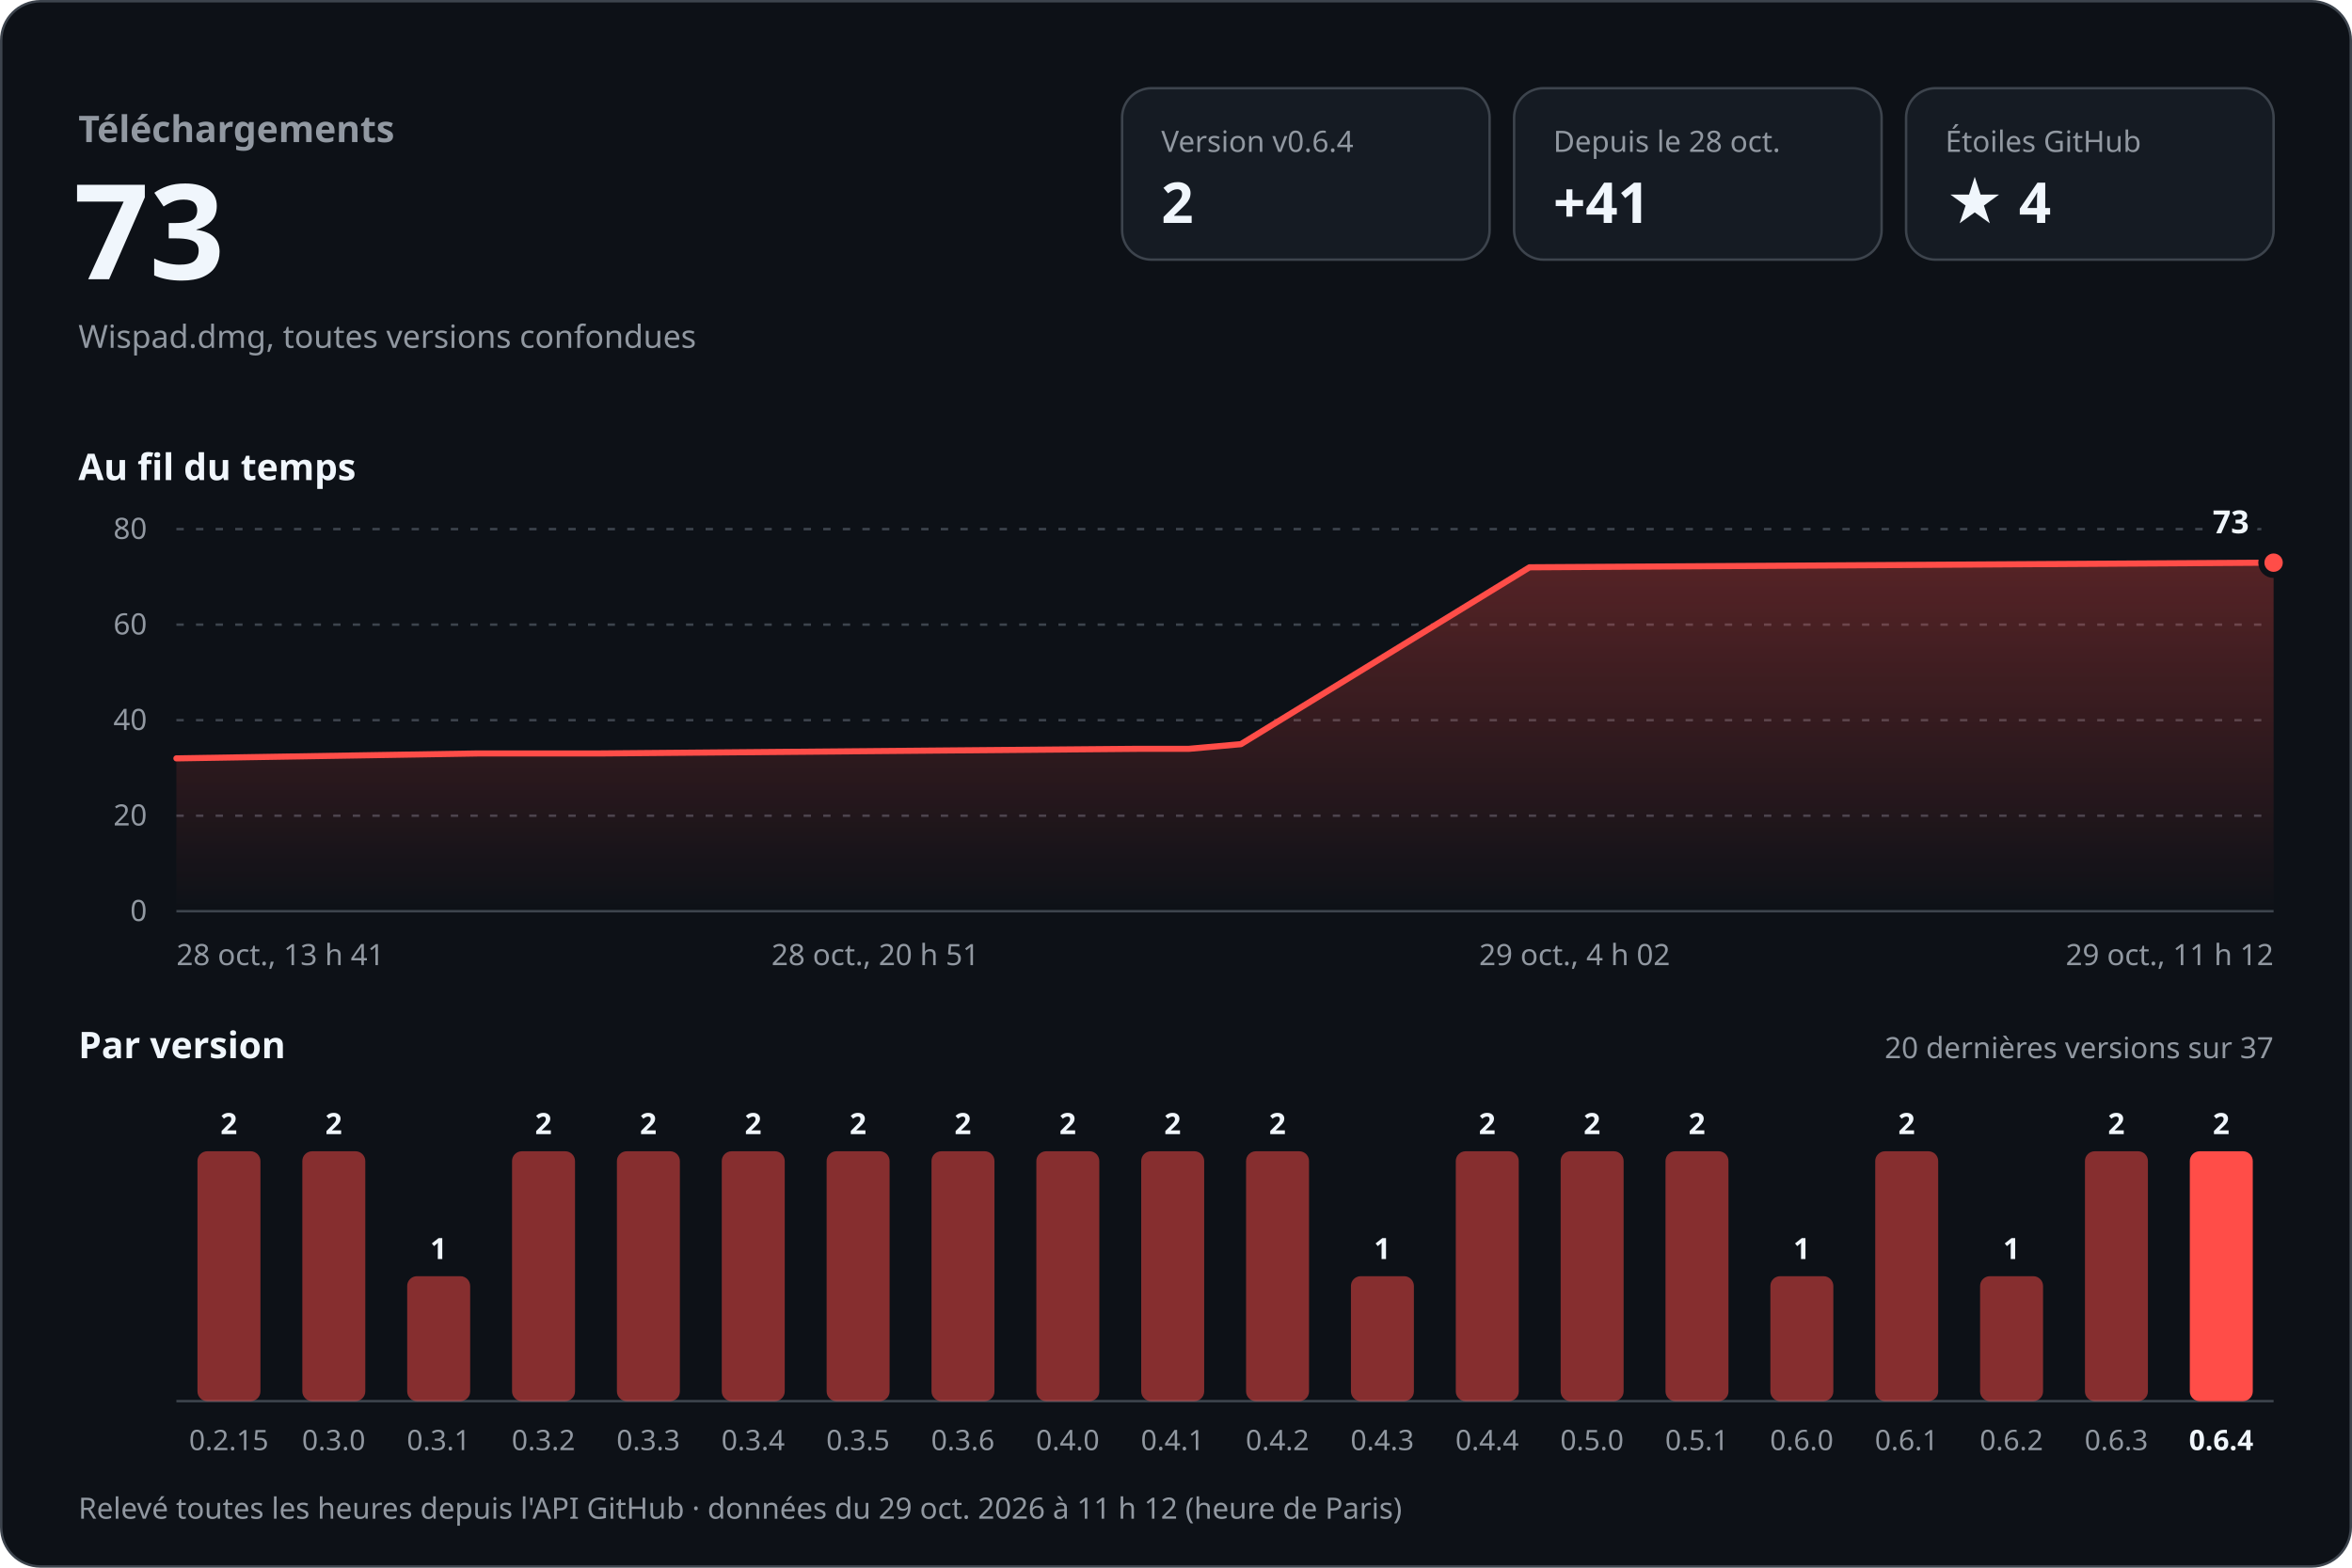
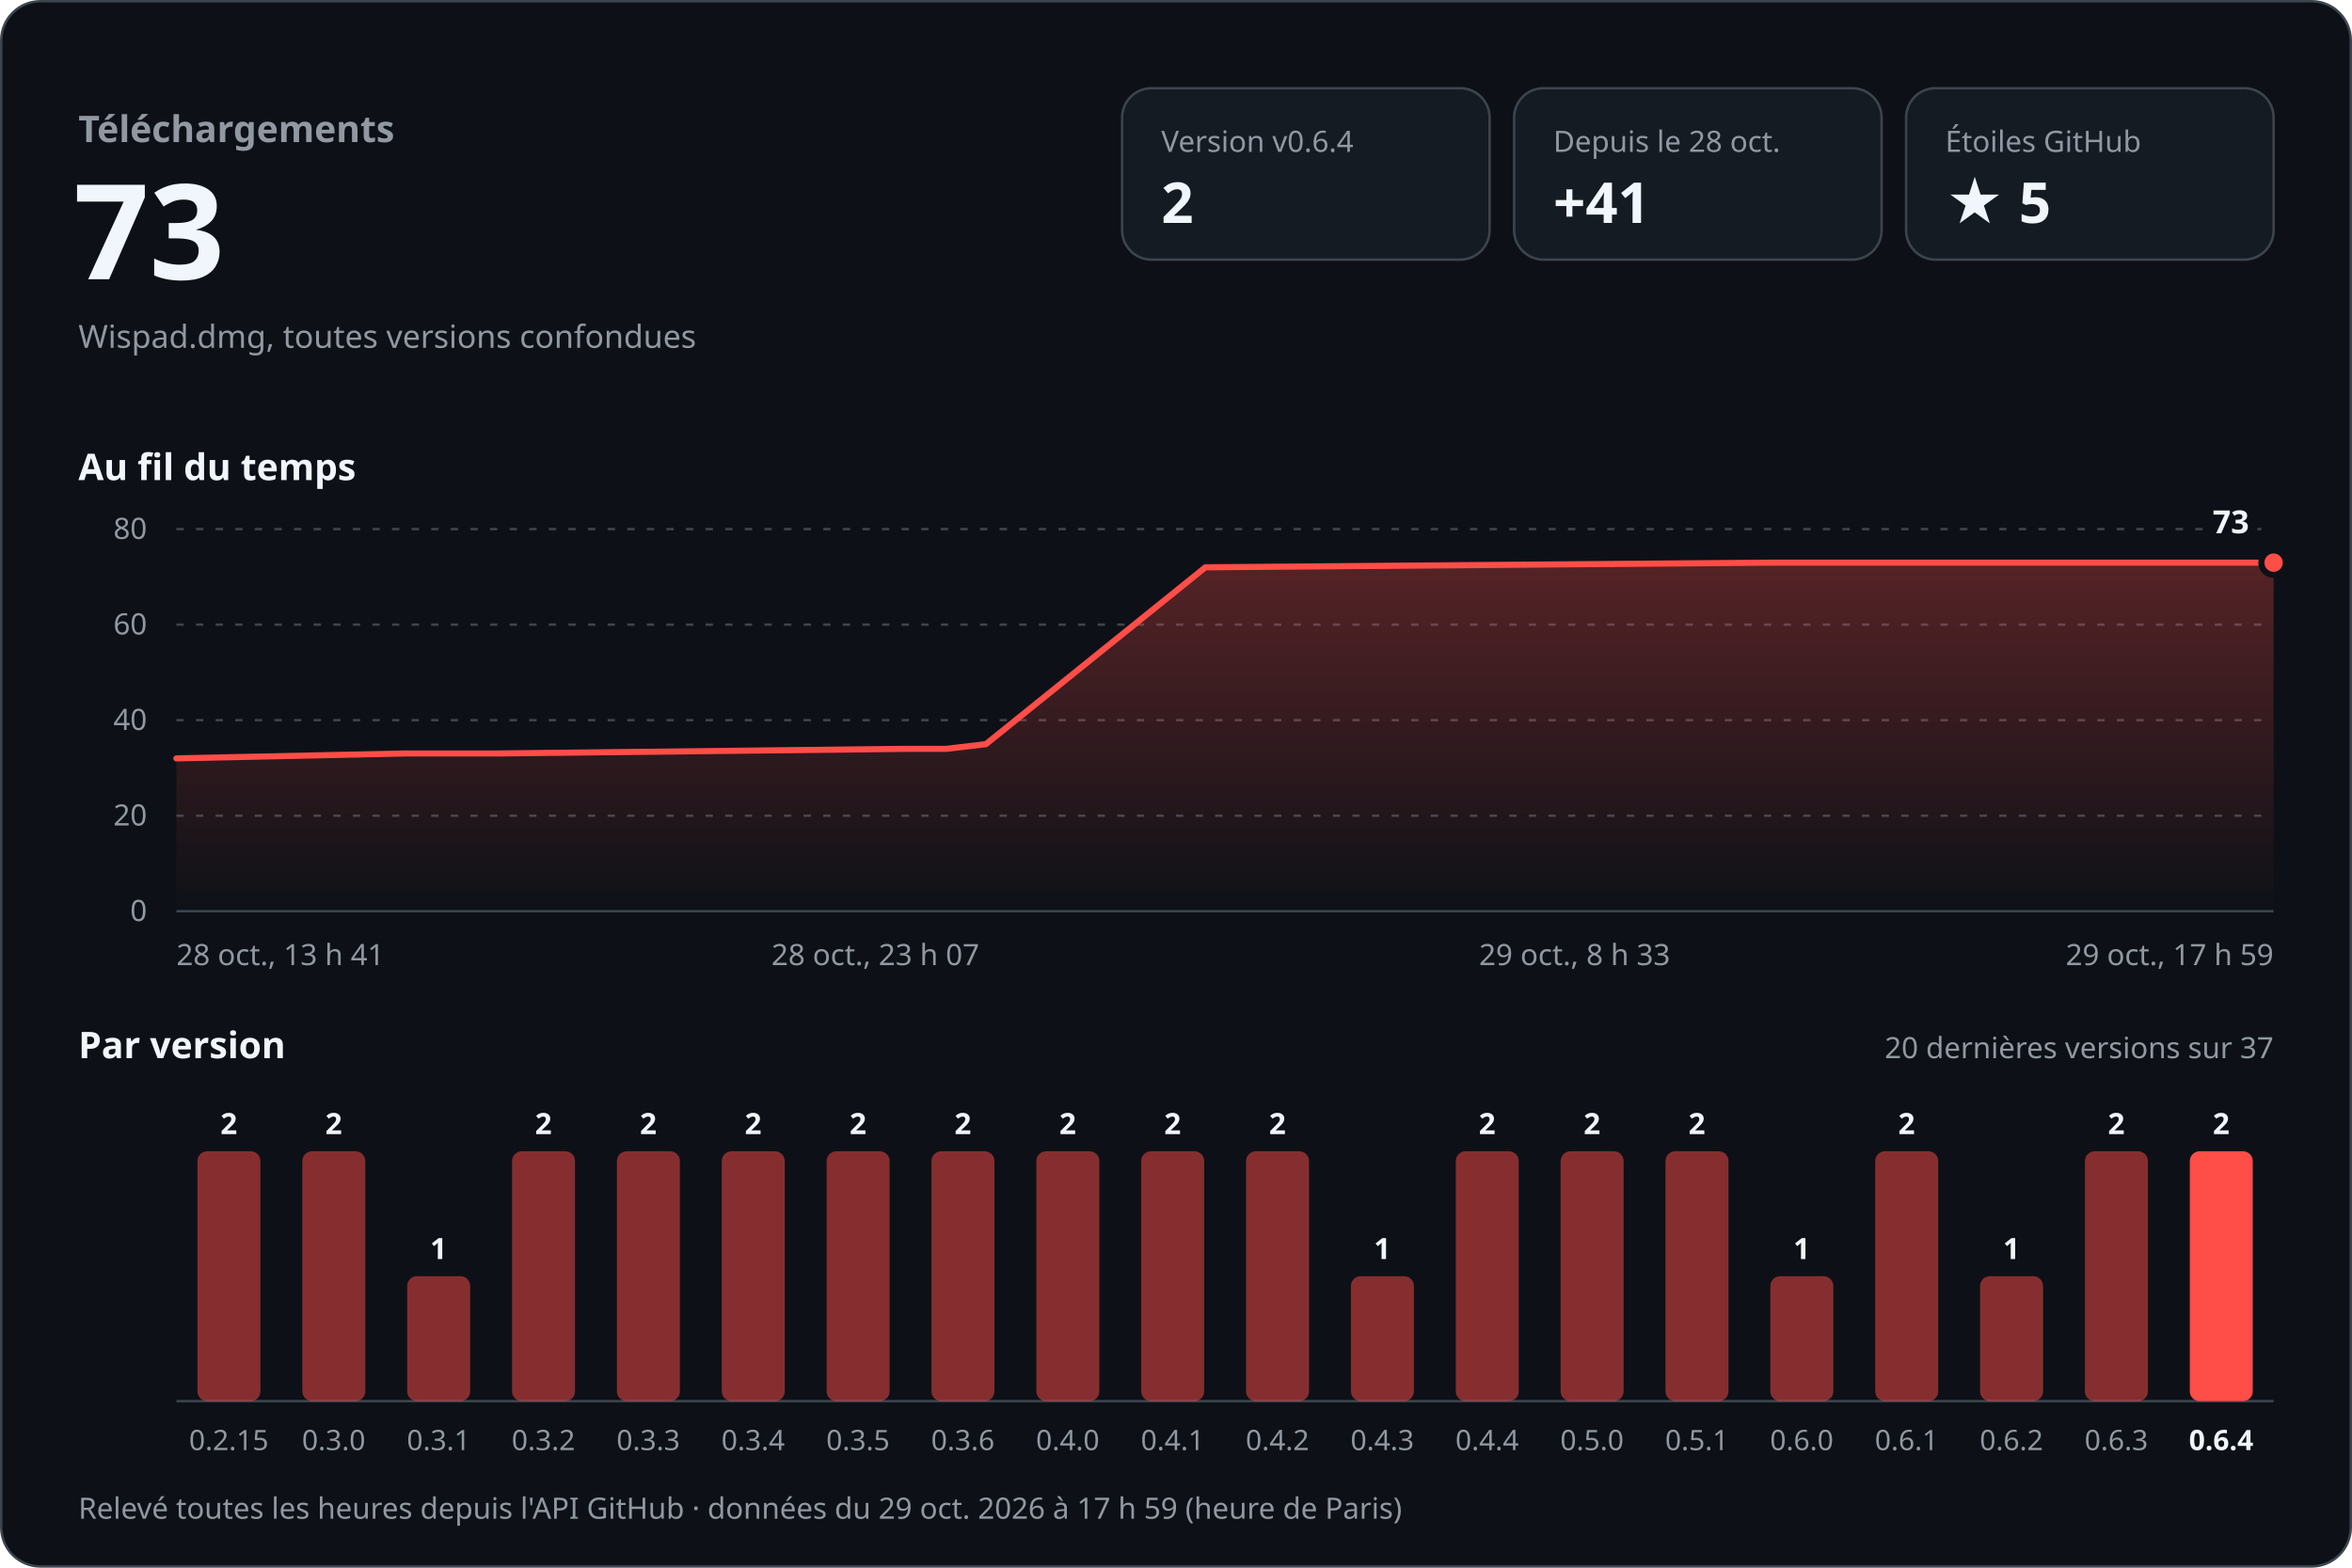
<svg xmlns="http://www.w3.org/2000/svg" width="960" height="640" viewBox="0 0 960 640" role="img" aria-labelledby="titre desc" font-family="-apple-system, BlinkMacSystemFont, 'Segoe UI', 'Noto Sans', Helvetica, Arial, sans-serif" style="font-variant-numeric: tabular-nums">
  <defs>
    <linearGradient id="aire" x1="0" y1="0" x2="0" y2="1">
      <stop offset="0" stop-color="#ff4d48" stop-opacity="0.30" />
      <stop offset="1" stop-color="#ff4d48" stop-opacity="0" />
    </linearGradient>
  </defs>
  <rect x="0.5" y="0.5" width="959" height="639" rx="16" fill="#0d1117" stroke="#3d444d" />
  <text x="32.0" y="58.0" font-size="15" font-weight="600" fill="#9198a1" text-anchor="start">Téléchargements</text>
  <text x="30.0" y="114.0" font-size="54" font-weight="700" fill="#f0f6fc" text-anchor="start">73</text>
  <text x="32.0" y="142.0" font-size="13" font-weight="400" fill="#9198a1" text-anchor="start">Wispad.dmg, toutes versions confondues</text>
  <rect x="458" y="36" width="150" height="70" rx="12" fill="#151b23" stroke="#3d444d" />
  <text x="474.0" y="62.0" font-size="12" font-weight="500" fill="#9198a1" text-anchor="start">Version v0.6.4</text>
  <text x="474.0" y="91.0" font-size="23" font-weight="700" fill="#f0f6fc" text-anchor="start">2</text>
  <rect x="618" y="36" width="150" height="70" rx="12" fill="#151b23" stroke="#3d444d" />
  <text x="634.0" y="62.0" font-size="12" font-weight="500" fill="#9198a1" text-anchor="start">Depuis le 28 oct.</text>
  <text x="634.0" y="91.0" font-size="23" font-weight="700" fill="#f0f6fc" text-anchor="start">+41</text>
  <rect x="778" y="36" width="150" height="70" rx="12" fill="#151b23" stroke="#3d444d" />
  <text x="794.0" y="62.0" font-size="12" font-weight="500" fill="#9198a1" text-anchor="start">Étoiles GitHub</text>
-   <text x="794.0" y="91.0" font-size="23" font-weight="700" fill="#f0f6fc" text-anchor="start">★ 4</text>
+   <text x="794.0" y="91.0" font-size="23" font-weight="700" fill="#f0f6fc" text-anchor="start">★ 5</text>
  <text x="32.0" y="196.0" font-size="15" font-weight="600" fill="#f0f6fc" text-anchor="start">Au fil du temps</text>
  <line x1="72" y1="372.0" x2="928" y2="372.0" stroke="#3d444d" />
  <text x="60.0" y="376.0" font-size="12" font-weight="400" fill="#9198a1" text-anchor="end">0</text>
  <line x1="72" y1="333.0" x2="928" y2="333.0" stroke="#3d444d" stroke-dasharray="3 5" />
  <text x="60.0" y="337.0" font-size="12" font-weight="400" fill="#9198a1" text-anchor="end">20</text>
  <line x1="72" y1="294.0" x2="928" y2="294.0" stroke="#3d444d" stroke-dasharray="3 5" />
  <text x="60.0" y="298.0" font-size="12" font-weight="400" fill="#9198a1" text-anchor="end">40</text>
  <line x1="72" y1="255.0" x2="928" y2="255.0" stroke="#3d444d" stroke-dasharray="3 5" />
  <text x="60.0" y="259.0" font-size="12" font-weight="400" fill="#9198a1" text-anchor="end">60</text>
  <line x1="72" y1="216.0" x2="928" y2="216.0" stroke="#3d444d" stroke-dasharray="3 5" />
  <text x="60.0" y="220.0" font-size="12" font-weight="400" fill="#9198a1" text-anchor="end">80</text>
-   <path d="M72.0,309.6 L194.8,307.6 L244.3,307.6 L464.8,305.7 L485.3,305.7 L506.5,303.8 L624.3,231.6 L928.0,229.7 L928.0,372 L72.0,372 Z" fill="url(#aire)" />
-   <path d="M72.0,309.6 L194.8,307.6 L244.3,307.6 L464.8,305.7 L485.3,305.7 L506.5,303.8 L624.3,231.6 L928.0,229.7" fill="none" stroke="#ff4d48" stroke-width="2.5" stroke-linejoin="round" stroke-linecap="round" />
+   <path d="M72.0,309.6 L165.4,307.6 L203.1,307.6 L370.7,305.7 L386.3,305.7 L402.4,303.8 L492.0,231.6 L723.0,229.7 L928.0,229.7 L928.0,372 L72.0,372 Z" fill="url(#aire)" />
+   <path d="M72.0,309.6 L165.4,307.6 L203.1,307.6 L370.7,305.7 L386.3,305.7 L402.4,303.8 L492.0,231.6 L723.0,229.7 L928.0,229.7" fill="none" stroke="#ff4d48" stroke-width="2.5" stroke-linejoin="round" stroke-linecap="round" />
  <circle cx="928.0" cy="229.7" r="5" fill="#ff4d48" stroke="#0d1117" stroke-width="2.5" />
  <text x="918.0" y="217.7" font-size="13" font-weight="700" fill="#f0f6fc" text-anchor="end" stroke="#0d1117" stroke-width="8" stroke-linejoin="round" paint-order="stroke">73</text>
  <text x="72.0" y="394.0" font-size="12" font-weight="400" fill="#9198a1" text-anchor="start">28 oct., 13 h 41</text>
-   <text x="357.3" y="394.0" font-size="12" font-weight="400" fill="#9198a1" text-anchor="middle">28 oct., 20 h 51</text>
-   <text x="642.7" y="394.0" font-size="12" font-weight="400" fill="#9198a1" text-anchor="middle">29 oct., 4 h 02</text>
-   <text x="928.0" y="394.0" font-size="12" font-weight="400" fill="#9198a1" text-anchor="end">29 oct., 11 h 12</text>
+   <text x="357.3" y="394.0" font-size="12" font-weight="400" fill="#9198a1" text-anchor="middle">28 oct., 23 h 07</text>
+   <text x="642.7" y="394.0" font-size="12" font-weight="400" fill="#9198a1" text-anchor="middle">29 oct., 8 h 33</text>
+   <text x="928.0" y="394.0" font-size="12" font-weight="400" fill="#9198a1" text-anchor="end">29 oct., 17 h 59</text>
  <text x="32.0" y="432.0" font-size="15" font-weight="600" fill="#f0f6fc" text-anchor="start">Par version</text>
  <text x="928.0" y="432.0" font-size="12" font-weight="400" fill="#9198a1" text-anchor="end">20 dernières versions sur 37</text>
  <line x1="72" y1="572" x2="928" y2="572" stroke="#3d444d" />
  <rect x="80.6" y="470.0" width="25.7" height="102.0" rx="4.0" fill="#ff4d48" fill-opacity="0.5" />
  <text x="93.4" y="463.0" font-size="12" font-weight="600" fill="#f0f6fc" text-anchor="middle">2</text>
  <text x="93.4" y="592.0" font-size="11.5" font-weight="400" fill="#9198a1" text-anchor="middle">0.2.15</text>
  <rect x="123.4" y="470.0" width="25.7" height="102.0" rx="4.0" fill="#ff4d48" fill-opacity="0.5" />
  <text x="136.2" y="463.0" font-size="12" font-weight="600" fill="#f0f6fc" text-anchor="middle">2</text>
  <text x="136.2" y="592.0" font-size="11.5" font-weight="400" fill="#9198a1" text-anchor="middle">0.3.0</text>
  <rect x="166.2" y="521.0" width="25.7" height="51.0" rx="4.0" fill="#ff4d48" fill-opacity="0.5" />
  <text x="179.0" y="514.0" font-size="12" font-weight="600" fill="#f0f6fc" text-anchor="middle">1</text>
  <text x="179.0" y="592.0" font-size="11.5" font-weight="400" fill="#9198a1" text-anchor="middle">0.3.1</text>
  <rect x="209.0" y="470.0" width="25.7" height="102.0" rx="4.0" fill="#ff4d48" fill-opacity="0.5" />
  <text x="221.8" y="463.0" font-size="12" font-weight="600" fill="#f0f6fc" text-anchor="middle">2</text>
  <text x="221.8" y="592.0" font-size="11.5" font-weight="400" fill="#9198a1" text-anchor="middle">0.3.2</text>
  <rect x="251.8" y="470.0" width="25.7" height="102.0" rx="4.0" fill="#ff4d48" fill-opacity="0.5" />
  <text x="264.6" y="463.0" font-size="12" font-weight="600" fill="#f0f6fc" text-anchor="middle">2</text>
  <text x="264.6" y="592.0" font-size="11.5" font-weight="400" fill="#9198a1" text-anchor="middle">0.3.3</text>
  <rect x="294.6" y="470.0" width="25.7" height="102.0" rx="4.0" fill="#ff4d48" fill-opacity="0.5" />
  <text x="307.4" y="463.0" font-size="12" font-weight="600" fill="#f0f6fc" text-anchor="middle">2</text>
  <text x="307.4" y="592.0" font-size="11.5" font-weight="400" fill="#9198a1" text-anchor="middle">0.3.4</text>
  <rect x="337.4" y="470.0" width="25.7" height="102.0" rx="4.0" fill="#ff4d48" fill-opacity="0.5" />
  <text x="350.2" y="463.0" font-size="12" font-weight="600" fill="#f0f6fc" text-anchor="middle">2</text>
  <text x="350.2" y="592.0" font-size="11.5" font-weight="400" fill="#9198a1" text-anchor="middle">0.3.5</text>
  <rect x="380.2" y="470.0" width="25.7" height="102.0" rx="4.0" fill="#ff4d48" fill-opacity="0.5" />
  <text x="393.0" y="463.0" font-size="12" font-weight="600" fill="#f0f6fc" text-anchor="middle">2</text>
  <text x="393.0" y="592.0" font-size="11.5" font-weight="400" fill="#9198a1" text-anchor="middle">0.3.6</text>
  <rect x="423.0" y="470.0" width="25.7" height="102.0" rx="4.0" fill="#ff4d48" fill-opacity="0.5" />
  <text x="435.8" y="463.0" font-size="12" font-weight="600" fill="#f0f6fc" text-anchor="middle">2</text>
  <text x="435.8" y="592.0" font-size="11.5" font-weight="400" fill="#9198a1" text-anchor="middle">0.4.0</text>
  <rect x="465.8" y="470.0" width="25.7" height="102.0" rx="4.0" fill="#ff4d48" fill-opacity="0.5" />
  <text x="478.6" y="463.0" font-size="12" font-weight="600" fill="#f0f6fc" text-anchor="middle">2</text>
  <text x="478.6" y="592.0" font-size="11.5" font-weight="400" fill="#9198a1" text-anchor="middle">0.4.1</text>
  <rect x="508.6" y="470.0" width="25.7" height="102.0" rx="4.0" fill="#ff4d48" fill-opacity="0.5" />
  <text x="521.4" y="463.0" font-size="12" font-weight="600" fill="#f0f6fc" text-anchor="middle">2</text>
  <text x="521.4" y="592.0" font-size="11.5" font-weight="400" fill="#9198a1" text-anchor="middle">0.4.2</text>
  <rect x="551.4" y="521.0" width="25.7" height="51.0" rx="4.0" fill="#ff4d48" fill-opacity="0.5" />
  <text x="564.2" y="514.0" font-size="12" font-weight="600" fill="#f0f6fc" text-anchor="middle">1</text>
  <text x="564.2" y="592.0" font-size="11.5" font-weight="400" fill="#9198a1" text-anchor="middle">0.4.3</text>
  <rect x="594.2" y="470.0" width="25.7" height="102.0" rx="4.0" fill="#ff4d48" fill-opacity="0.5" />
  <text x="607.0" y="463.0" font-size="12" font-weight="600" fill="#f0f6fc" text-anchor="middle">2</text>
  <text x="607.0" y="592.0" font-size="11.5" font-weight="400" fill="#9198a1" text-anchor="middle">0.4.4</text>
  <rect x="637.0" y="470.0" width="25.7" height="102.0" rx="4.0" fill="#ff4d48" fill-opacity="0.5" />
  <text x="649.8" y="463.0" font-size="12" font-weight="600" fill="#f0f6fc" text-anchor="middle">2</text>
  <text x="649.8" y="592.0" font-size="11.5" font-weight="400" fill="#9198a1" text-anchor="middle">0.5.0</text>
  <rect x="679.8" y="470.0" width="25.7" height="102.0" rx="4.0" fill="#ff4d48" fill-opacity="0.5" />
  <text x="692.6" y="463.0" font-size="12" font-weight="600" fill="#f0f6fc" text-anchor="middle">2</text>
  <text x="692.6" y="592.0" font-size="11.5" font-weight="400" fill="#9198a1" text-anchor="middle">0.5.1</text>
  <rect x="722.6" y="521.0" width="25.7" height="51.0" rx="4.0" fill="#ff4d48" fill-opacity="0.5" />
  <text x="735.4" y="514.0" font-size="12" font-weight="600" fill="#f0f6fc" text-anchor="middle">1</text>
  <text x="735.4" y="592.0" font-size="11.5" font-weight="400" fill="#9198a1" text-anchor="middle">0.6.0</text>
  <rect x="765.4" y="470.0" width="25.7" height="102.0" rx="4.0" fill="#ff4d48" fill-opacity="0.5" />
  <text x="778.2" y="463.0" font-size="12" font-weight="600" fill="#f0f6fc" text-anchor="middle">2</text>
  <text x="778.2" y="592.0" font-size="11.5" font-weight="400" fill="#9198a1" text-anchor="middle">0.6.1</text>
  <rect x="808.2" y="521.0" width="25.7" height="51.0" rx="4.0" fill="#ff4d48" fill-opacity="0.5" />
  <text x="821.0" y="514.0" font-size="12" font-weight="600" fill="#f0f6fc" text-anchor="middle">1</text>
  <text x="821.0" y="592.0" font-size="11.5" font-weight="400" fill="#9198a1" text-anchor="middle">0.6.2</text>
  <rect x="851.0" y="470.0" width="25.7" height="102.0" rx="4.0" fill="#ff4d48" fill-opacity="0.5" />
  <text x="863.8" y="463.0" font-size="12" font-weight="600" fill="#f0f6fc" text-anchor="middle">2</text>
  <text x="863.8" y="592.0" font-size="11.5" font-weight="400" fill="#9198a1" text-anchor="middle">0.6.3</text>
  <rect x="893.8" y="470.0" width="25.7" height="102.0" rx="4.0" fill="#ff4d48" fill-opacity="1" />
  <text x="906.6" y="463.0" font-size="12" font-weight="600" fill="#f0f6fc" text-anchor="middle">2</text>
  <text x="906.6" y="592.0" font-size="11.5" font-weight="600" fill="#f0f6fc" text-anchor="middle">0.6.4</text>
-   <text x="32.0" y="620.0" font-size="12" font-weight="400" fill="#9198a1" text-anchor="start">Relevé toutes les heures depuis l'API GitHub · données du 29 oct. 2026 à 11 h 12 (heure de Paris)</text>
+   <text x="32.0" y="620.0" font-size="12" font-weight="400" fill="#9198a1" text-anchor="start">Relevé toutes les heures depuis l'API GitHub · données du 29 oct. 2026 à 17 h 59 (heure de Paris)</text>
</svg>
